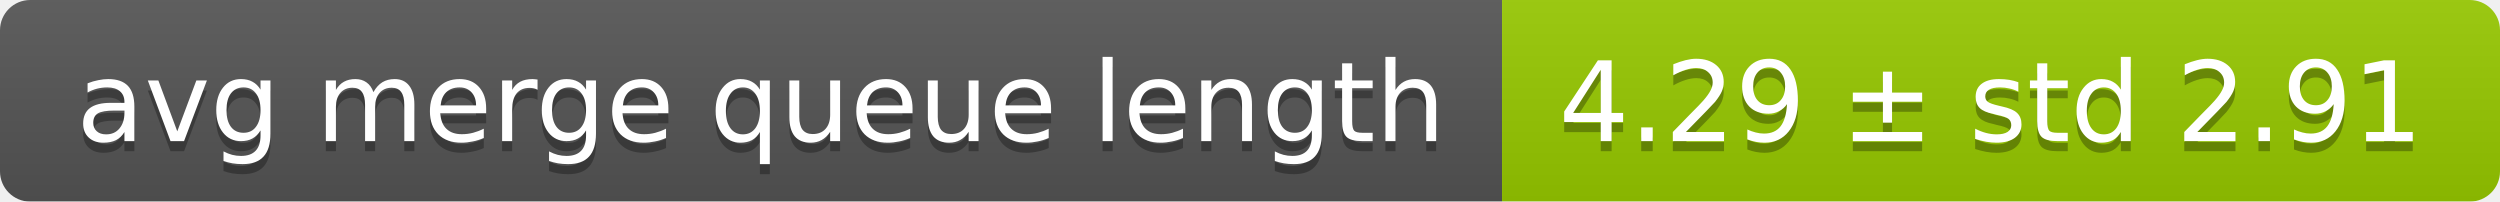
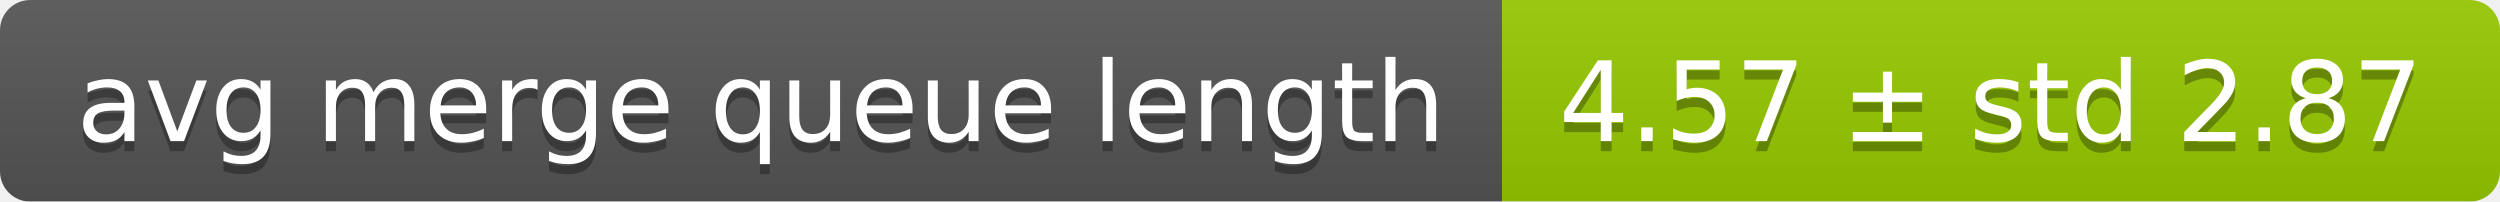
<svg xmlns="http://www.w3.org/2000/svg" width="248" height="20">
  <linearGradient id="smooth" x2="0" y2="100%">
    <stop offset="0" stop-color="#bbb" stop-opacity=".1" />
    <stop offset="1" stop-opacity=".1" />
  </linearGradient>
  <mask id="round">
    <rect width="248" height="20" rx="3" fill="#fff" />
  </mask>
  <g mask="url(#round)">
    <rect width="149" height="20" fill="#555" />
    <rect x="149" width="99" height="20" fill="#97ca00" />
    <rect width="248" height="20" fill="url(#smooth)" />
  </g>
  <g fill="#fff" text-anchor="middle" font-family="DejaVu Sans,Verdana,Geneva,sans-serif" font-size="11">
    <text x="75.5" y="15" fill="#010101" fill-opacity=".3">avg merge queue length</text>
    <text x="75.5" y="14">avg merge queue length</text>
-     <text x="197.5" y="15" fill="#010101" fill-opacity=".3">4.29 ± std 2.91</text>
-     <text x="197.5" y="14">4.29 ± std 2.91</text>
+     <text x="197.5" y="15" fill="#010101" fill-opacity=".3">4.57 ± std 2.87</text>
+     <text x="197.5" y="14">4.57 ± std 2.87</text>
  </g>
</svg>
